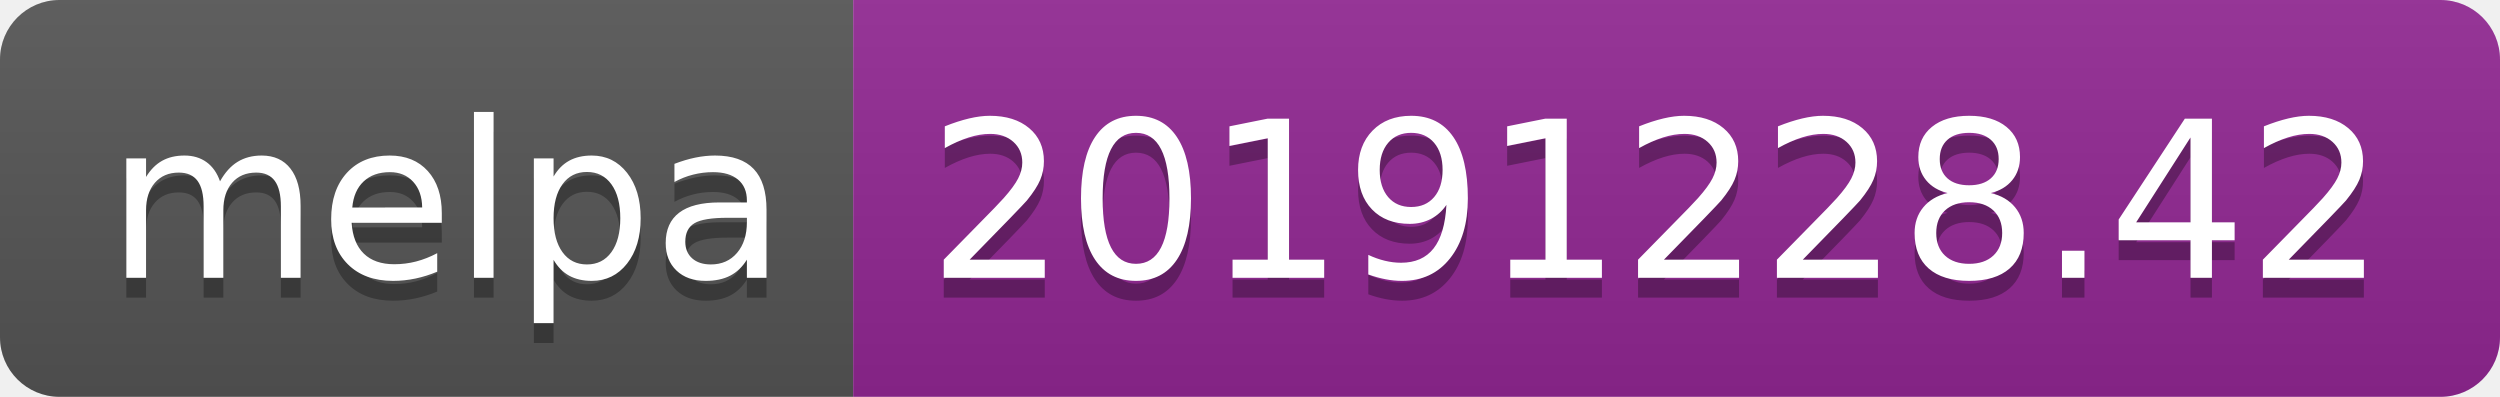
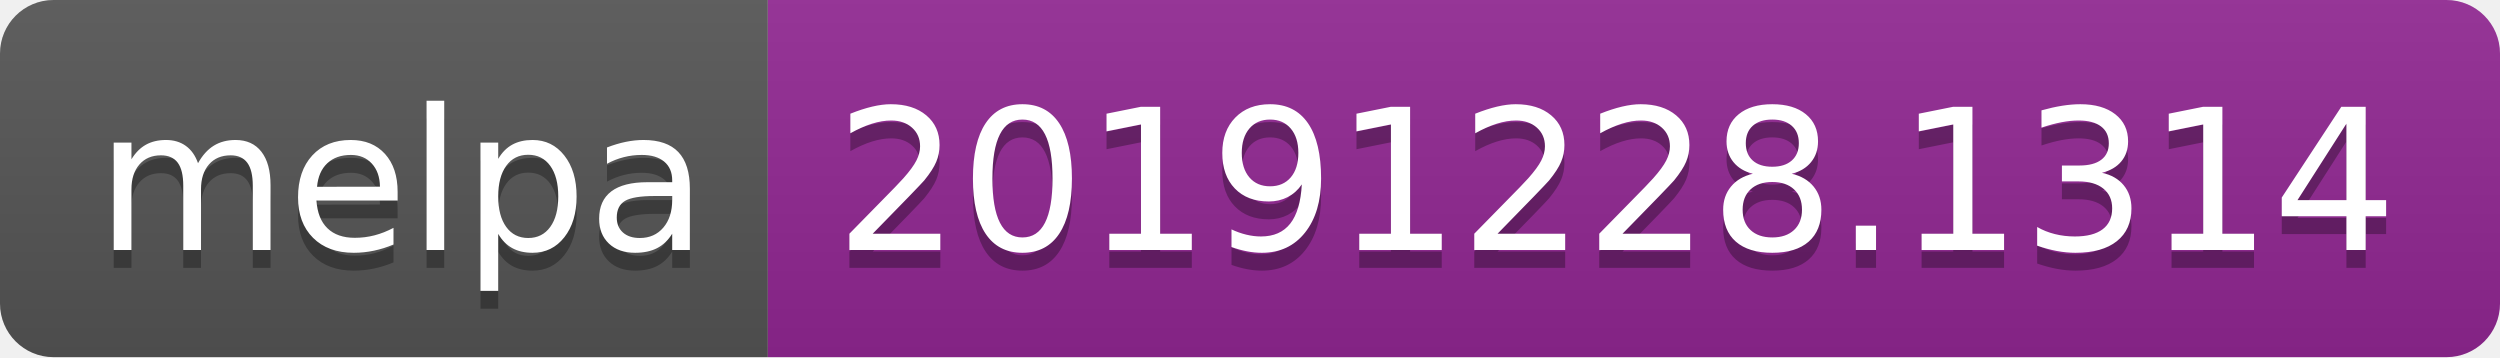
- <svg xmlns="http://www.w3.org/2000/svg" width="126" height="20">
+ <svg xmlns="http://www.w3.org/2000/svg" width="140" height="20">
  <linearGradient id="b" x2="0" y2="100%">
    <stop offset="0" stop-color="#bbb" stop-opacity=".1" />
    <stop offset="1" stop-opacity=".1" />
  </linearGradient>
  <clipPath id="a">
-     <rect width="126" height="20" rx="3" fill="#fff" />
+     <rect width="140" height="20" rx="3" fill="#fff" />
  </clipPath>
  <g clip-path="url(#a)">
    <path fill="#555" d="M0 0h43v20H0z" />
-     <path fill="#922793" d="M43 0h83v20H43z" />
-     <path fill="url(#b)" d="M0 0h126v20H0z" />
+     <path fill="#922793" d="M43 0h97v20H43z" />
+     <path fill="url(#b)" d="M0 0h140v20H0z" />
  </g>
  <g fill="#fff" text-anchor="middle" font-family="DejaVu Sans,Verdana,Geneva,sans-serif" font-size="110">
    <text x="225" y="150" fill="#010101" fill-opacity=".3" transform="scale(.1)" textLength="330">melpa</text>
    <text x="225" y="140" transform="scale(.1)" textLength="330">melpa</text>
-     <text x="835" y="150" fill="#010101" fill-opacity=".3" transform="scale(.1)" textLength="730">20191228.42</text>
-     <text x="835" y="140" transform="scale(.1)" textLength="730">20191228.42</text>
+     <text x="905" y="150" fill="#010101" fill-opacity=".3" transform="scale(.1)" textLength="870">20191228.1314</text>
+     <text x="905" y="140" transform="scale(.1)" textLength="870">20191228.1314</text>
  </g>
</svg>
